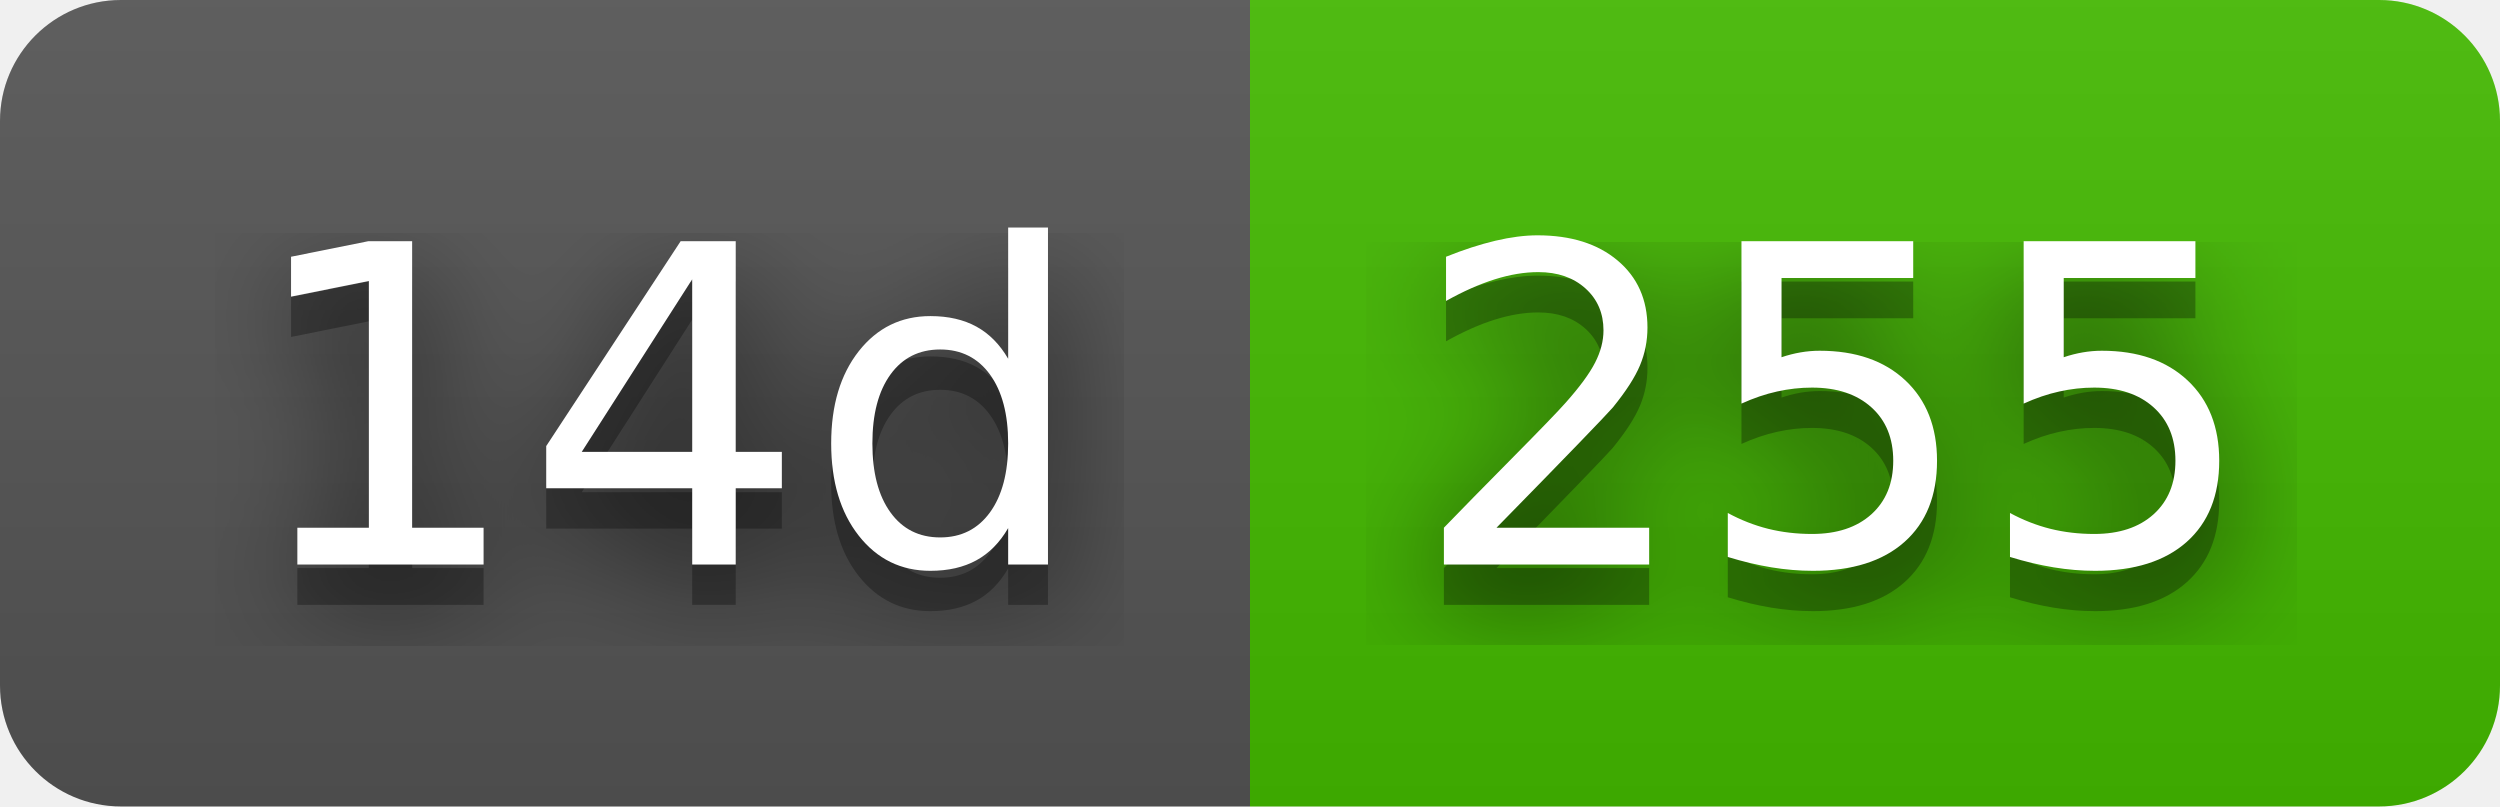
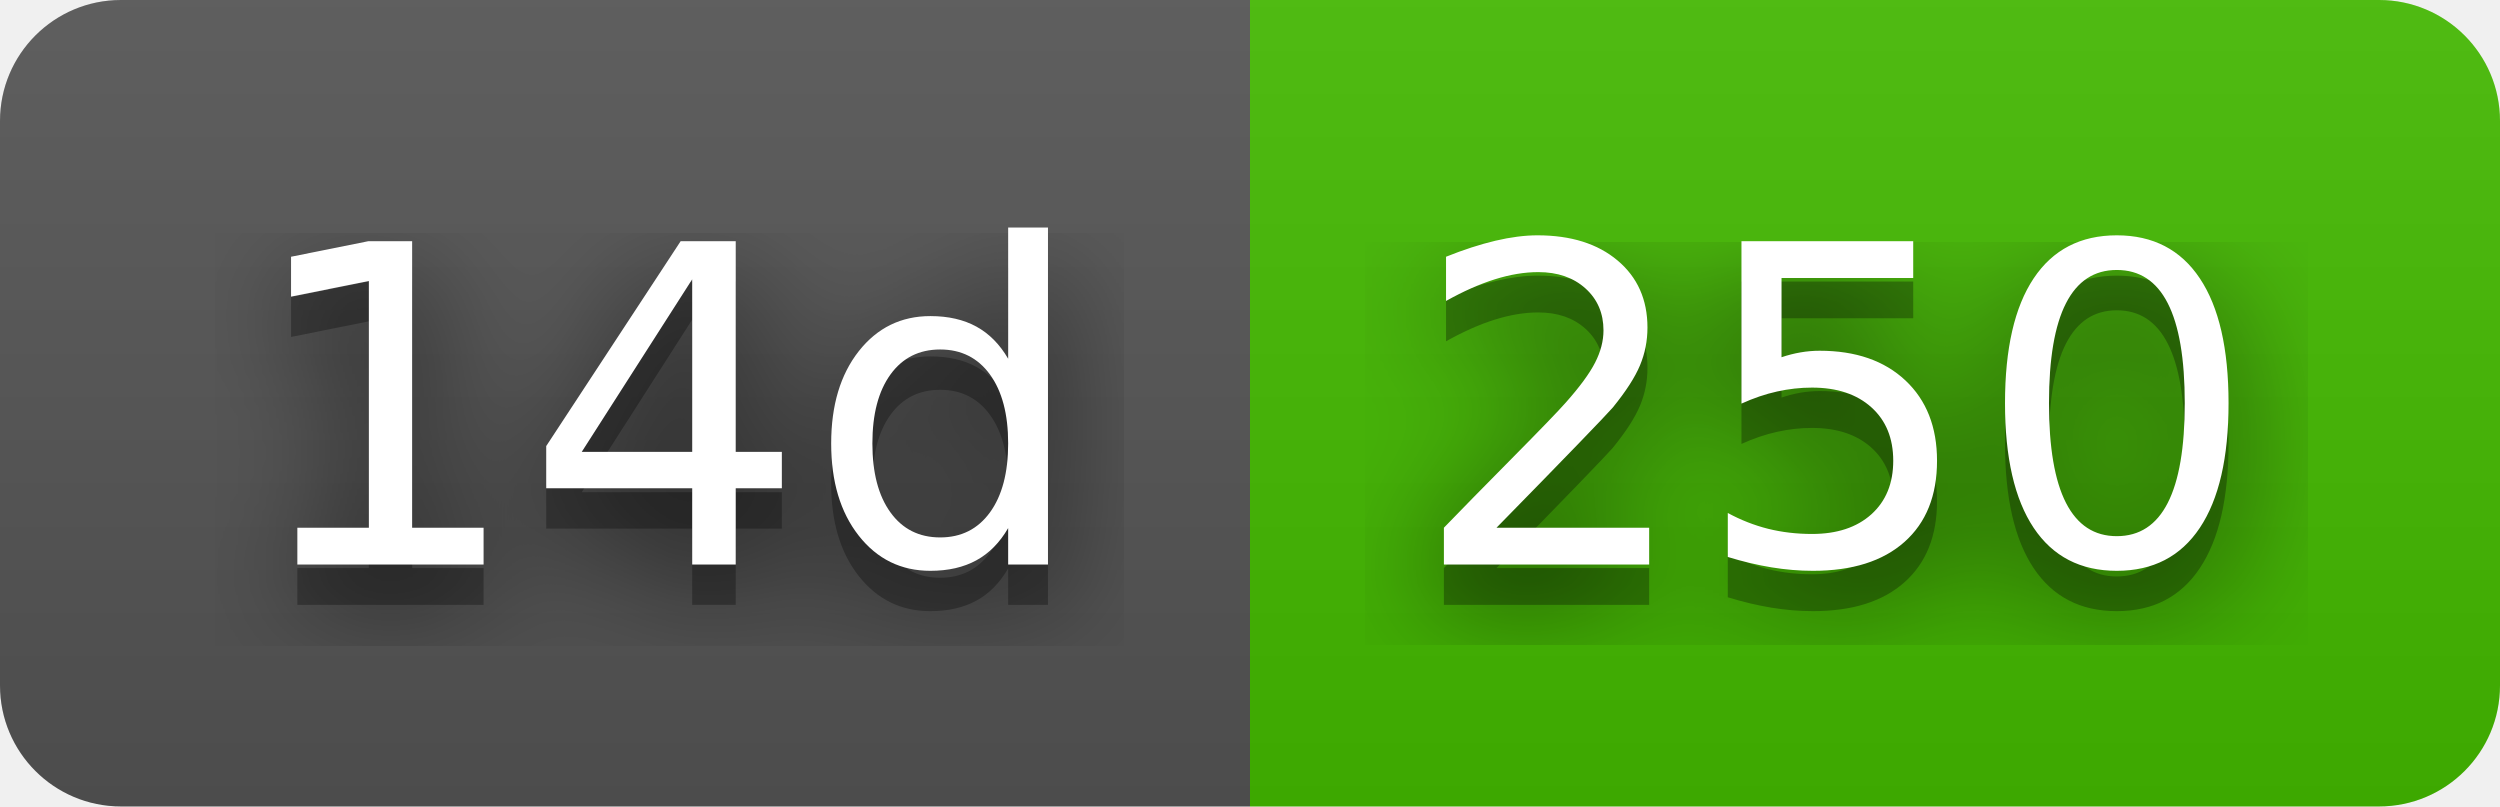
- <svg xmlns="http://www.w3.org/2000/svg" width="62" height="20" role="img" aria-label="14d: 255">
+ <svg xmlns="http://www.w3.org/2000/svg" width="62" height="20" role="img" aria-label="14d: 250">
  <filter id="blur">
    <feGaussianBlur stdDeviation="16" />
  </filter>
  <linearGradient id="s" x2="0" y2="100%">
    <stop offset="0" stop-color="#bbb" stop-opacity=".1" />
    <stop offset="1" stop-opacity=".1" />
  </linearGradient>
  <clipPath id="r">
    <rect width="62" height="20" rx="3" />
  </clipPath>
  <g clip-path="url(#r)">
    <rect width="31" height="20" fill="#555" />
    <rect x="31" width="31" height="20" fill="#4b0" />
    <rect width="62" height="20" fill="url(#s)" />
  </g>
  <g fill="#fff" text-anchor="middle" font-family="Verdana,Geneva,DejaVu Sans,sans-serif" text-rendering="geometricPrecision" font-size="110">
    <g transform="scale(.1)">
      <g aria-hidden="true" fill="#010101">
        <text x="165" y="150" fill-opacity=".8" filter="url(#blur)" textLength="210">14d</text>
        <text x="165" y="150" fill-opacity=".3" textLength="210">14d</text>
      </g>
      <text x="165" y="140" textLength="210">14d</text>
    </g>
    <g transform="scale(.1)">
      <g aria-hidden="true" fill="#010101">
-         <text x="455" y="150" fill-opacity=".8" filter="url(#blur)" textLength="210">255</text>
-         <text x="455" y="150" fill-opacity=".3" textLength="210">255</text>
+         <text x="455" y="150" fill-opacity=".8" filter="url(#blur)" textLength="210">250</text>
+         <text x="455" y="150" fill-opacity=".3" textLength="210">250</text>
      </g>
-       <text x="455" y="140" textLength="210">255</text>
+       <text x="455" y="140" textLength="210">250</text>
    </g>
  </g>
</svg>
